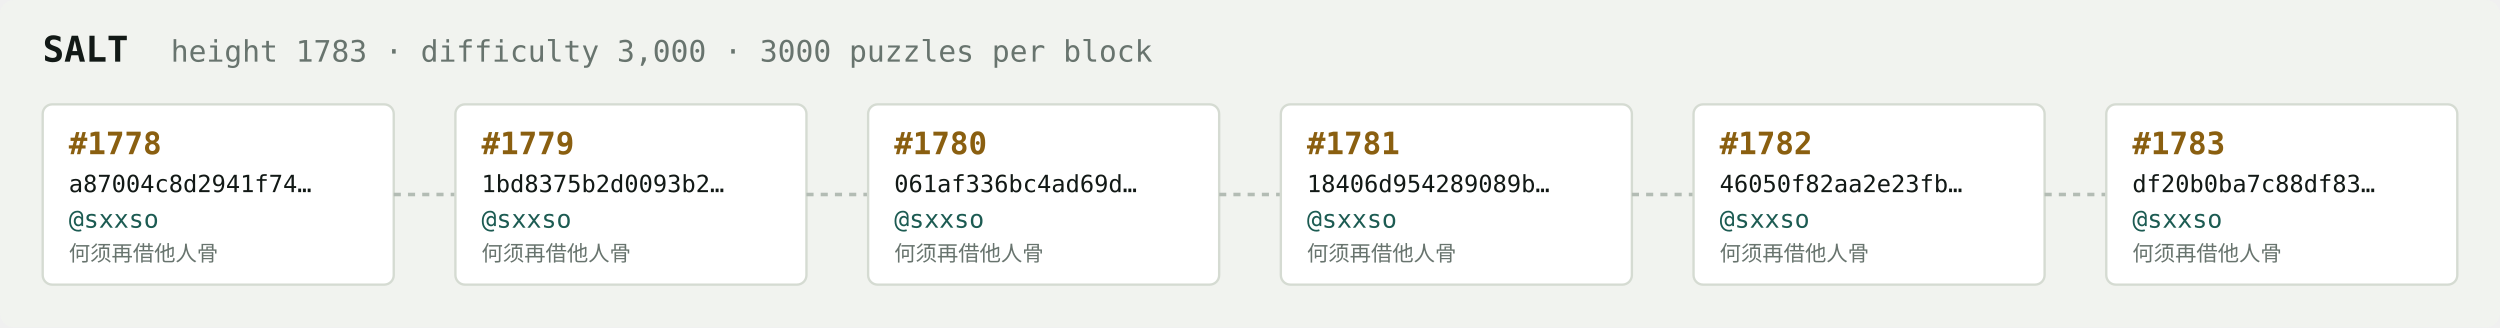
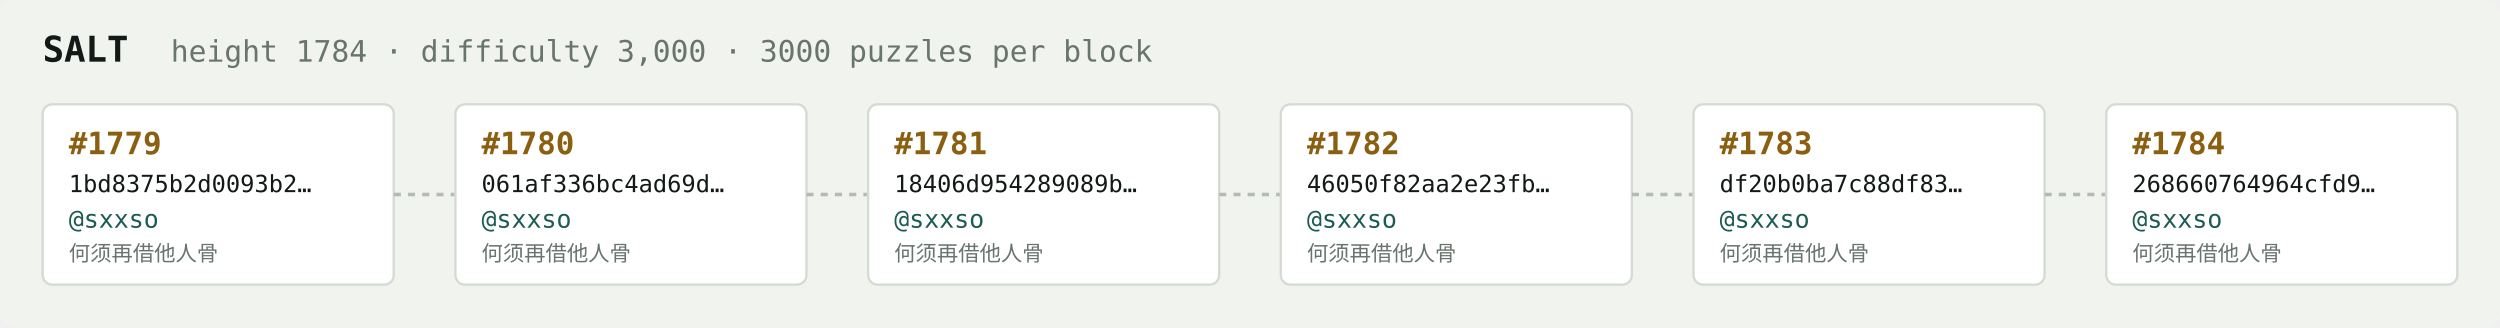
<svg xmlns="http://www.w3.org/2000/svg" width="1054" height="138" viewBox="0 0 1054 138" font-family="ui-monospace,SFMono-Regular,Menlo,monospace">
  <rect fill="#f1f3ef" width="1054" height="138" rx="6" />
  <text x="18" y="26" fill="#121916" font-size="15" font-weight="700">SALT</text>
-   <text x="72" y="26" fill="#68746e" font-size="12.5">height 1783 · difficulty 3,000 · 3000 puzzles per block</text>
+   <text x="72" y="26" fill="#68746e" font-size="12.5">height 1784 · difficulty 3,000 · 3000 puzzles per block</text>
  <rect x="18" y="44" width="148" height="76" rx="4" fill="#ffffff" stroke="#d5dbd2" stroke-width="1" />
-   <text x="29" y="65" fill="#8a5f10" font-size="13" font-weight="700">#1778</text>
-   <text x="29" y="81" fill="#121916" font-size="10">a87004c8d2941f74…</text>
+   <text x="29" y="65" fill="#8a5f10" font-size="13" font-weight="700">#1779</text>
+   <text x="29" y="81" fill="#121916" font-size="10">1bd8375b2d0093b2…</text>
  <text x="29" y="96" fill="#1c5b52" font-size="10.5">@sxxso</text>
  <text x="29" y="110" fill="#68746e" font-size="9">何须再借他人骨</text>
  <line x1="166" y1="82.0" x2="192" y2="82.0" stroke="#b3bcb4" stroke-width="1.5" stroke-dasharray="3 3" />
  <rect x="192" y="44" width="148" height="76" rx="4" fill="#ffffff" stroke="#d5dbd2" stroke-width="1" />
-   <text x="203" y="65" fill="#8a5f10" font-size="13" font-weight="700">#1779</text>
-   <text x="203" y="81" fill="#121916" font-size="10">1bd8375b2d0093b2…</text>
+   <text x="203" y="65" fill="#8a5f10" font-size="13" font-weight="700">#1780</text>
+   <text x="203" y="81" fill="#121916" font-size="10">061af336bc4ad69d…</text>
  <text x="203" y="96" fill="#1c5b52" font-size="10.5">@sxxso</text>
  <text x="203" y="110" fill="#68746e" font-size="9">何须再借他人骨</text>
  <line x1="340" y1="82.0" x2="366" y2="82.0" stroke="#b3bcb4" stroke-width="1.5" stroke-dasharray="3 3" />
  <rect x="366" y="44" width="148" height="76" rx="4" fill="#ffffff" stroke="#d5dbd2" stroke-width="1" />
-   <text x="377" y="65" fill="#8a5f10" font-size="13" font-weight="700">#1780</text>
-   <text x="377" y="81" fill="#121916" font-size="10">061af336bc4ad69d…</text>
+   <text x="377" y="65" fill="#8a5f10" font-size="13" font-weight="700">#1781</text>
+   <text x="377" y="81" fill="#121916" font-size="10">18406d954289089b…</text>
  <text x="377" y="96" fill="#1c5b52" font-size="10.5">@sxxso</text>
  <text x="377" y="110" fill="#68746e" font-size="9">何须再借他人骨</text>
  <line x1="514" y1="82.0" x2="540" y2="82.0" stroke="#b3bcb4" stroke-width="1.5" stroke-dasharray="3 3" />
  <rect x="540" y="44" width="148" height="76" rx="4" fill="#ffffff" stroke="#d5dbd2" stroke-width="1" />
-   <text x="551" y="65" fill="#8a5f10" font-size="13" font-weight="700">#1781</text>
-   <text x="551" y="81" fill="#121916" font-size="10">18406d954289089b…</text>
+   <text x="551" y="65" fill="#8a5f10" font-size="13" font-weight="700">#1782</text>
+   <text x="551" y="81" fill="#121916" font-size="10">46050f82aa2e23fb…</text>
  <text x="551" y="96" fill="#1c5b52" font-size="10.5">@sxxso</text>
  <text x="551" y="110" fill="#68746e" font-size="9">何须再借他人骨</text>
  <line x1="688" y1="82.0" x2="714" y2="82.0" stroke="#b3bcb4" stroke-width="1.5" stroke-dasharray="3 3" />
  <rect x="714" y="44" width="148" height="76" rx="4" fill="#ffffff" stroke="#d5dbd2" stroke-width="1" />
-   <text x="725" y="65" fill="#8a5f10" font-size="13" font-weight="700">#1782</text>
-   <text x="725" y="81" fill="#121916" font-size="10">46050f82aa2e23fb…</text>
+   <text x="725" y="65" fill="#8a5f10" font-size="13" font-weight="700">#1783</text>
+   <text x="725" y="81" fill="#121916" font-size="10">df20b0ba7c88df83…</text>
  <text x="725" y="96" fill="#1c5b52" font-size="10.5">@sxxso</text>
  <text x="725" y="110" fill="#68746e" font-size="9">何须再借他人骨</text>
  <line x1="862" y1="82.0" x2="888" y2="82.0" stroke="#b3bcb4" stroke-width="1.5" stroke-dasharray="3 3" />
  <rect x="888" y="44" width="148" height="76" rx="4" fill="#ffffff" stroke="#d5dbd2" stroke-width="1" />
-   <text x="899" y="65" fill="#8a5f10" font-size="13" font-weight="700">#1783</text>
-   <text x="899" y="81" fill="#121916" font-size="10">df20b0ba7c88df83…</text>
+   <text x="899" y="65" fill="#8a5f10" font-size="13" font-weight="700">#1784</text>
+   <text x="899" y="81" fill="#121916" font-size="10">268660764964cfd9…</text>
  <text x="899" y="96" fill="#1c5b52" font-size="10.5">@sxxso</text>
  <text x="899" y="110" fill="#68746e" font-size="9">何须再借他人骨</text>
</svg>
